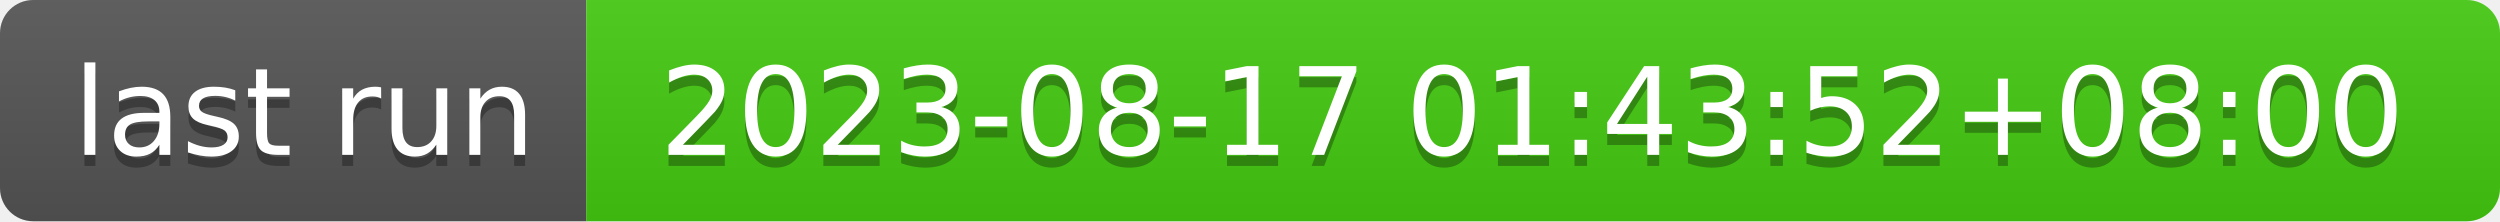
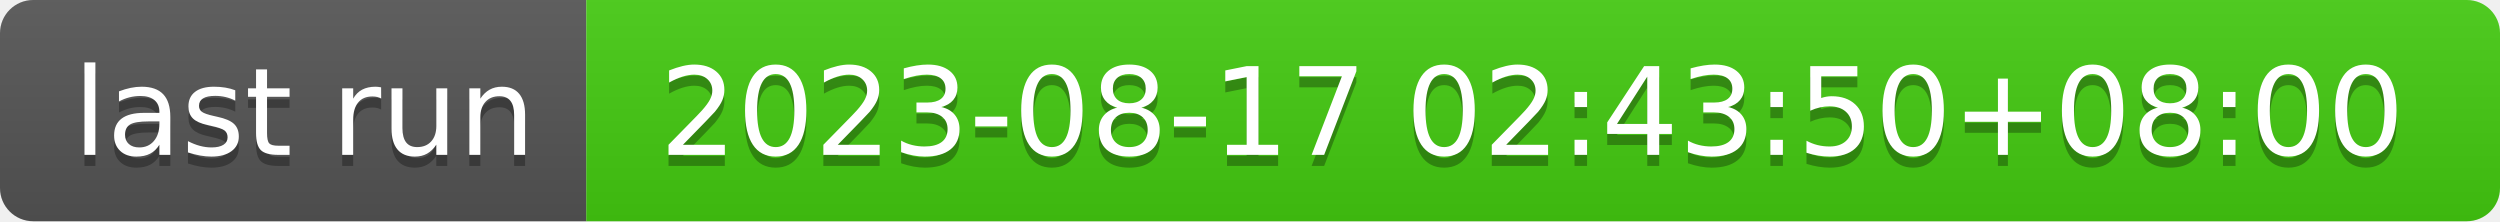
- <svg xmlns="http://www.w3.org/2000/svg" width="226" height="20" role="img" aria-label="last run: 2023-08-17 01:43:52+08:00">
+ <svg xmlns="http://www.w3.org/2000/svg" width="226" height="20" role="img" aria-label="last run: 2023-08-17 02:43:50+08:00">
  <linearGradient id="s" x2="0" y2="100%">
    <stop offset="0" stop-color="#bbb" stop-opacity=".1" />
    <stop offset="1" stop-opacity=".1" />
  </linearGradient>
  <clipPath id="r">
    <rect width="226" height="20" rx="3" fill="#fff" />
  </clipPath>
  <g clip-path="url(#r)">
    <rect width="53" height="20" fill="#555" />
    <rect x="53" width="173" height="20" fill="#4c1" />
    <rect width="226" height="20" fill="url(#s)" />
  </g>
  <g fill="#fff" text-anchor="middle" font-family="Verdana,Geneva,DejaVu Sans,sans-serif" text-rendering="geometricPrecision" font-size="110">
    <text aria-hidden="true" x="275" y="150" fill="#010101" fill-opacity=".3" transform="scale(.1)" textLength="430">last run</text>
    <text x="275" y="140" transform="scale(.1)" fill="#fff" textLength="430">last run</text>
-     <text aria-hidden="true" x="1385" y="150" fill="#010101" fill-opacity=".3" transform="scale(.1)" textLength="1630">2023-08-17 01:43:52+08:00</text>
-     <text x="1385" y="140" transform="scale(.1)" fill="#fff" textLength="1630">2023-08-17 01:43:52+08:00</text>
+     <text aria-hidden="true" x="1385" y="150" fill="#010101" fill-opacity=".3" transform="scale(.1)" textLength="1630">2023-08-17 02:43:50+08:00</text>
+     <text x="1385" y="140" transform="scale(.1)" fill="#fff" textLength="1630">2023-08-17 02:43:50+08:00</text>
  </g>
</svg>
